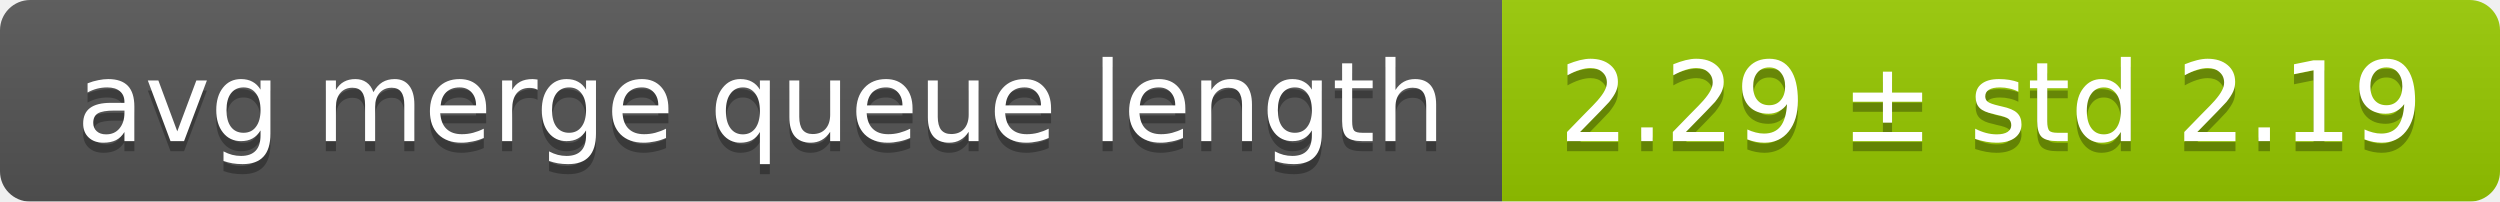
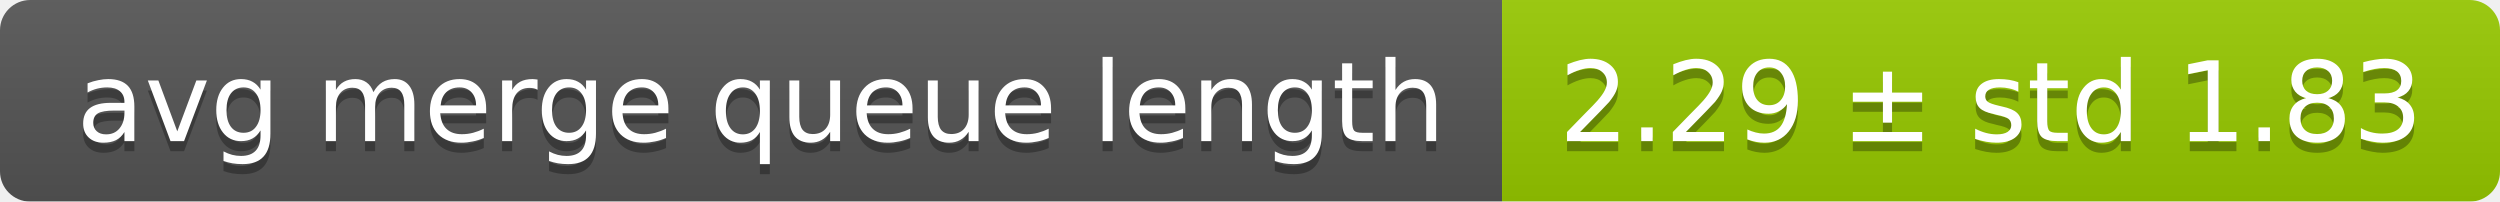
<svg xmlns="http://www.w3.org/2000/svg" width="248" height="20">
  <linearGradient id="smooth" x2="0" y2="100%">
    <stop offset="0" stop-color="#bbb" stop-opacity=".1" />
    <stop offset="1" stop-opacity=".1" />
  </linearGradient>
  <mask id="round">
    <rect width="248" height="20" rx="3" fill="#fff" />
  </mask>
  <g mask="url(#round)">
    <rect width="149" height="20" fill="#555" />
    <rect x="149" width="99" height="20" fill="#97ca00" />
    <rect width="248" height="20" fill="url(#smooth)" />
  </g>
  <g fill="#fff" text-anchor="middle" font-family="DejaVu Sans,Verdana,Geneva,sans-serif" font-size="11">
    <text x="75.5" y="15" fill="#010101" fill-opacity=".3">avg merge queue length</text>
    <text x="75.5" y="14">avg merge queue length</text>
-     <text x="197.5" y="15" fill="#010101" fill-opacity=".3">2.29 ± std 2.19</text>
-     <text x="197.5" y="14">2.29 ± std 2.19</text>
+     <text x="197.5" y="15" fill="#010101" fill-opacity=".3">2.29 ± std 1.83</text>
+     <text x="197.5" y="14">2.29 ± std 1.83</text>
  </g>
</svg>
